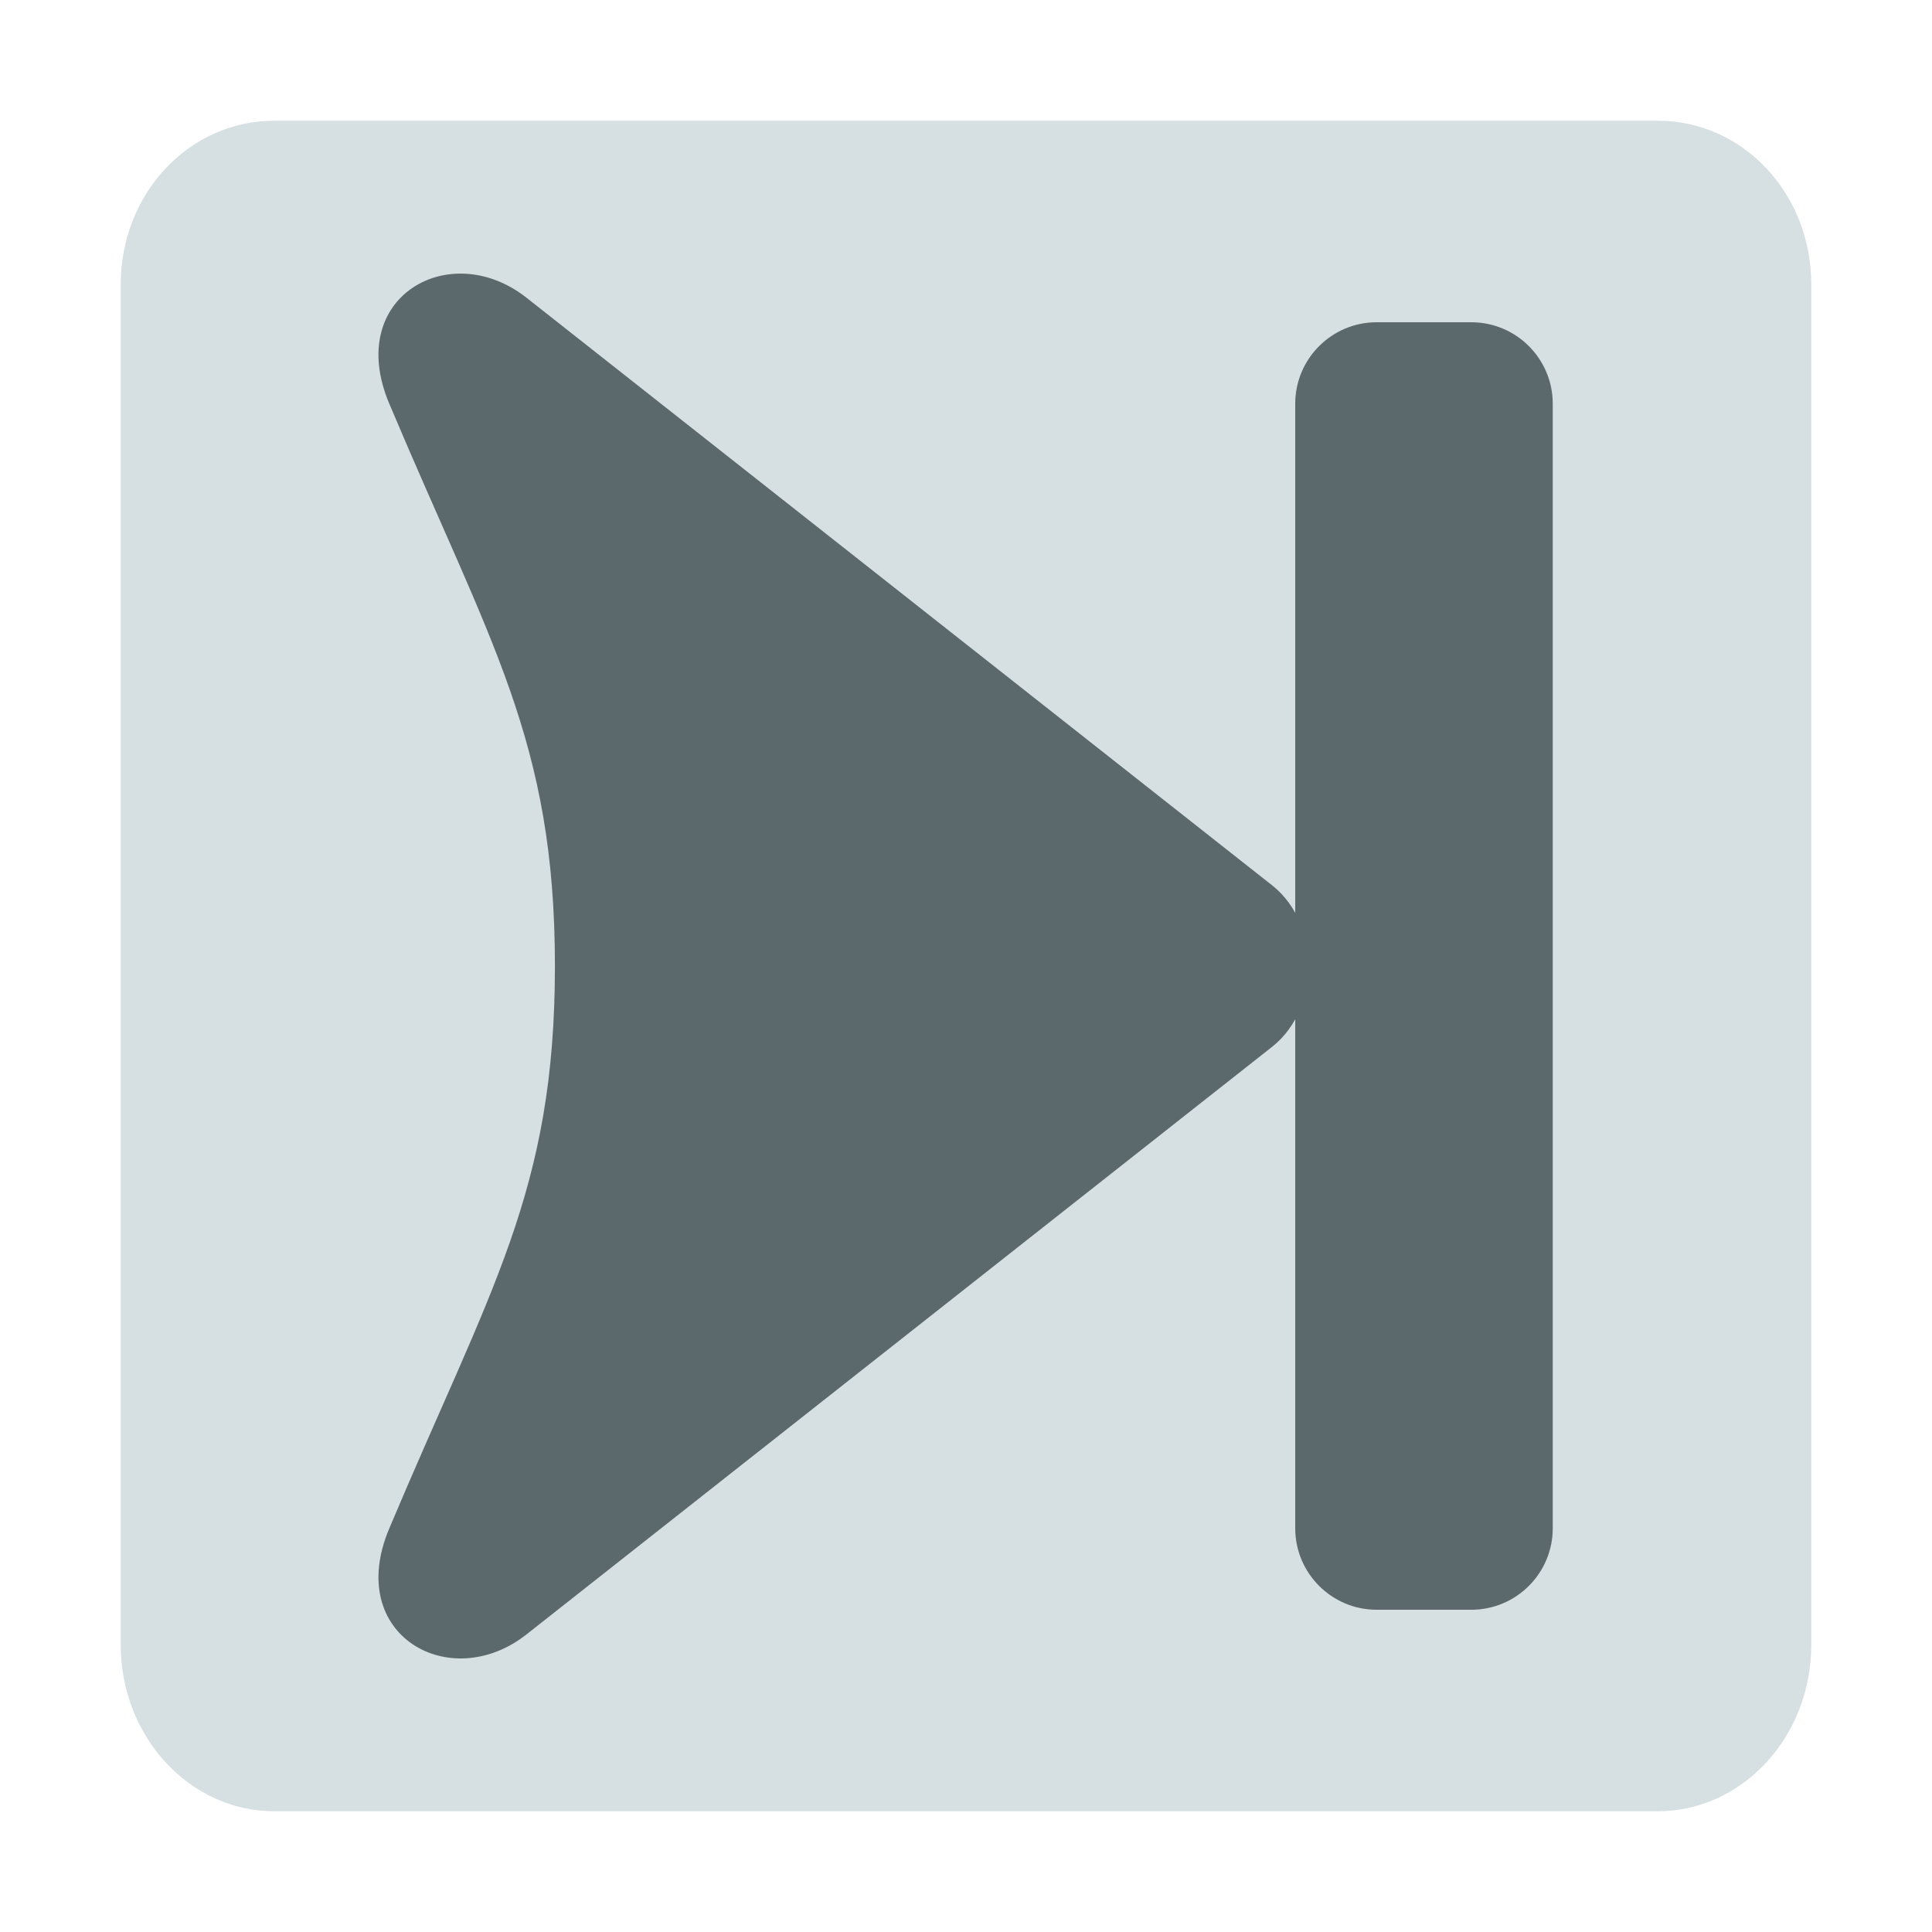
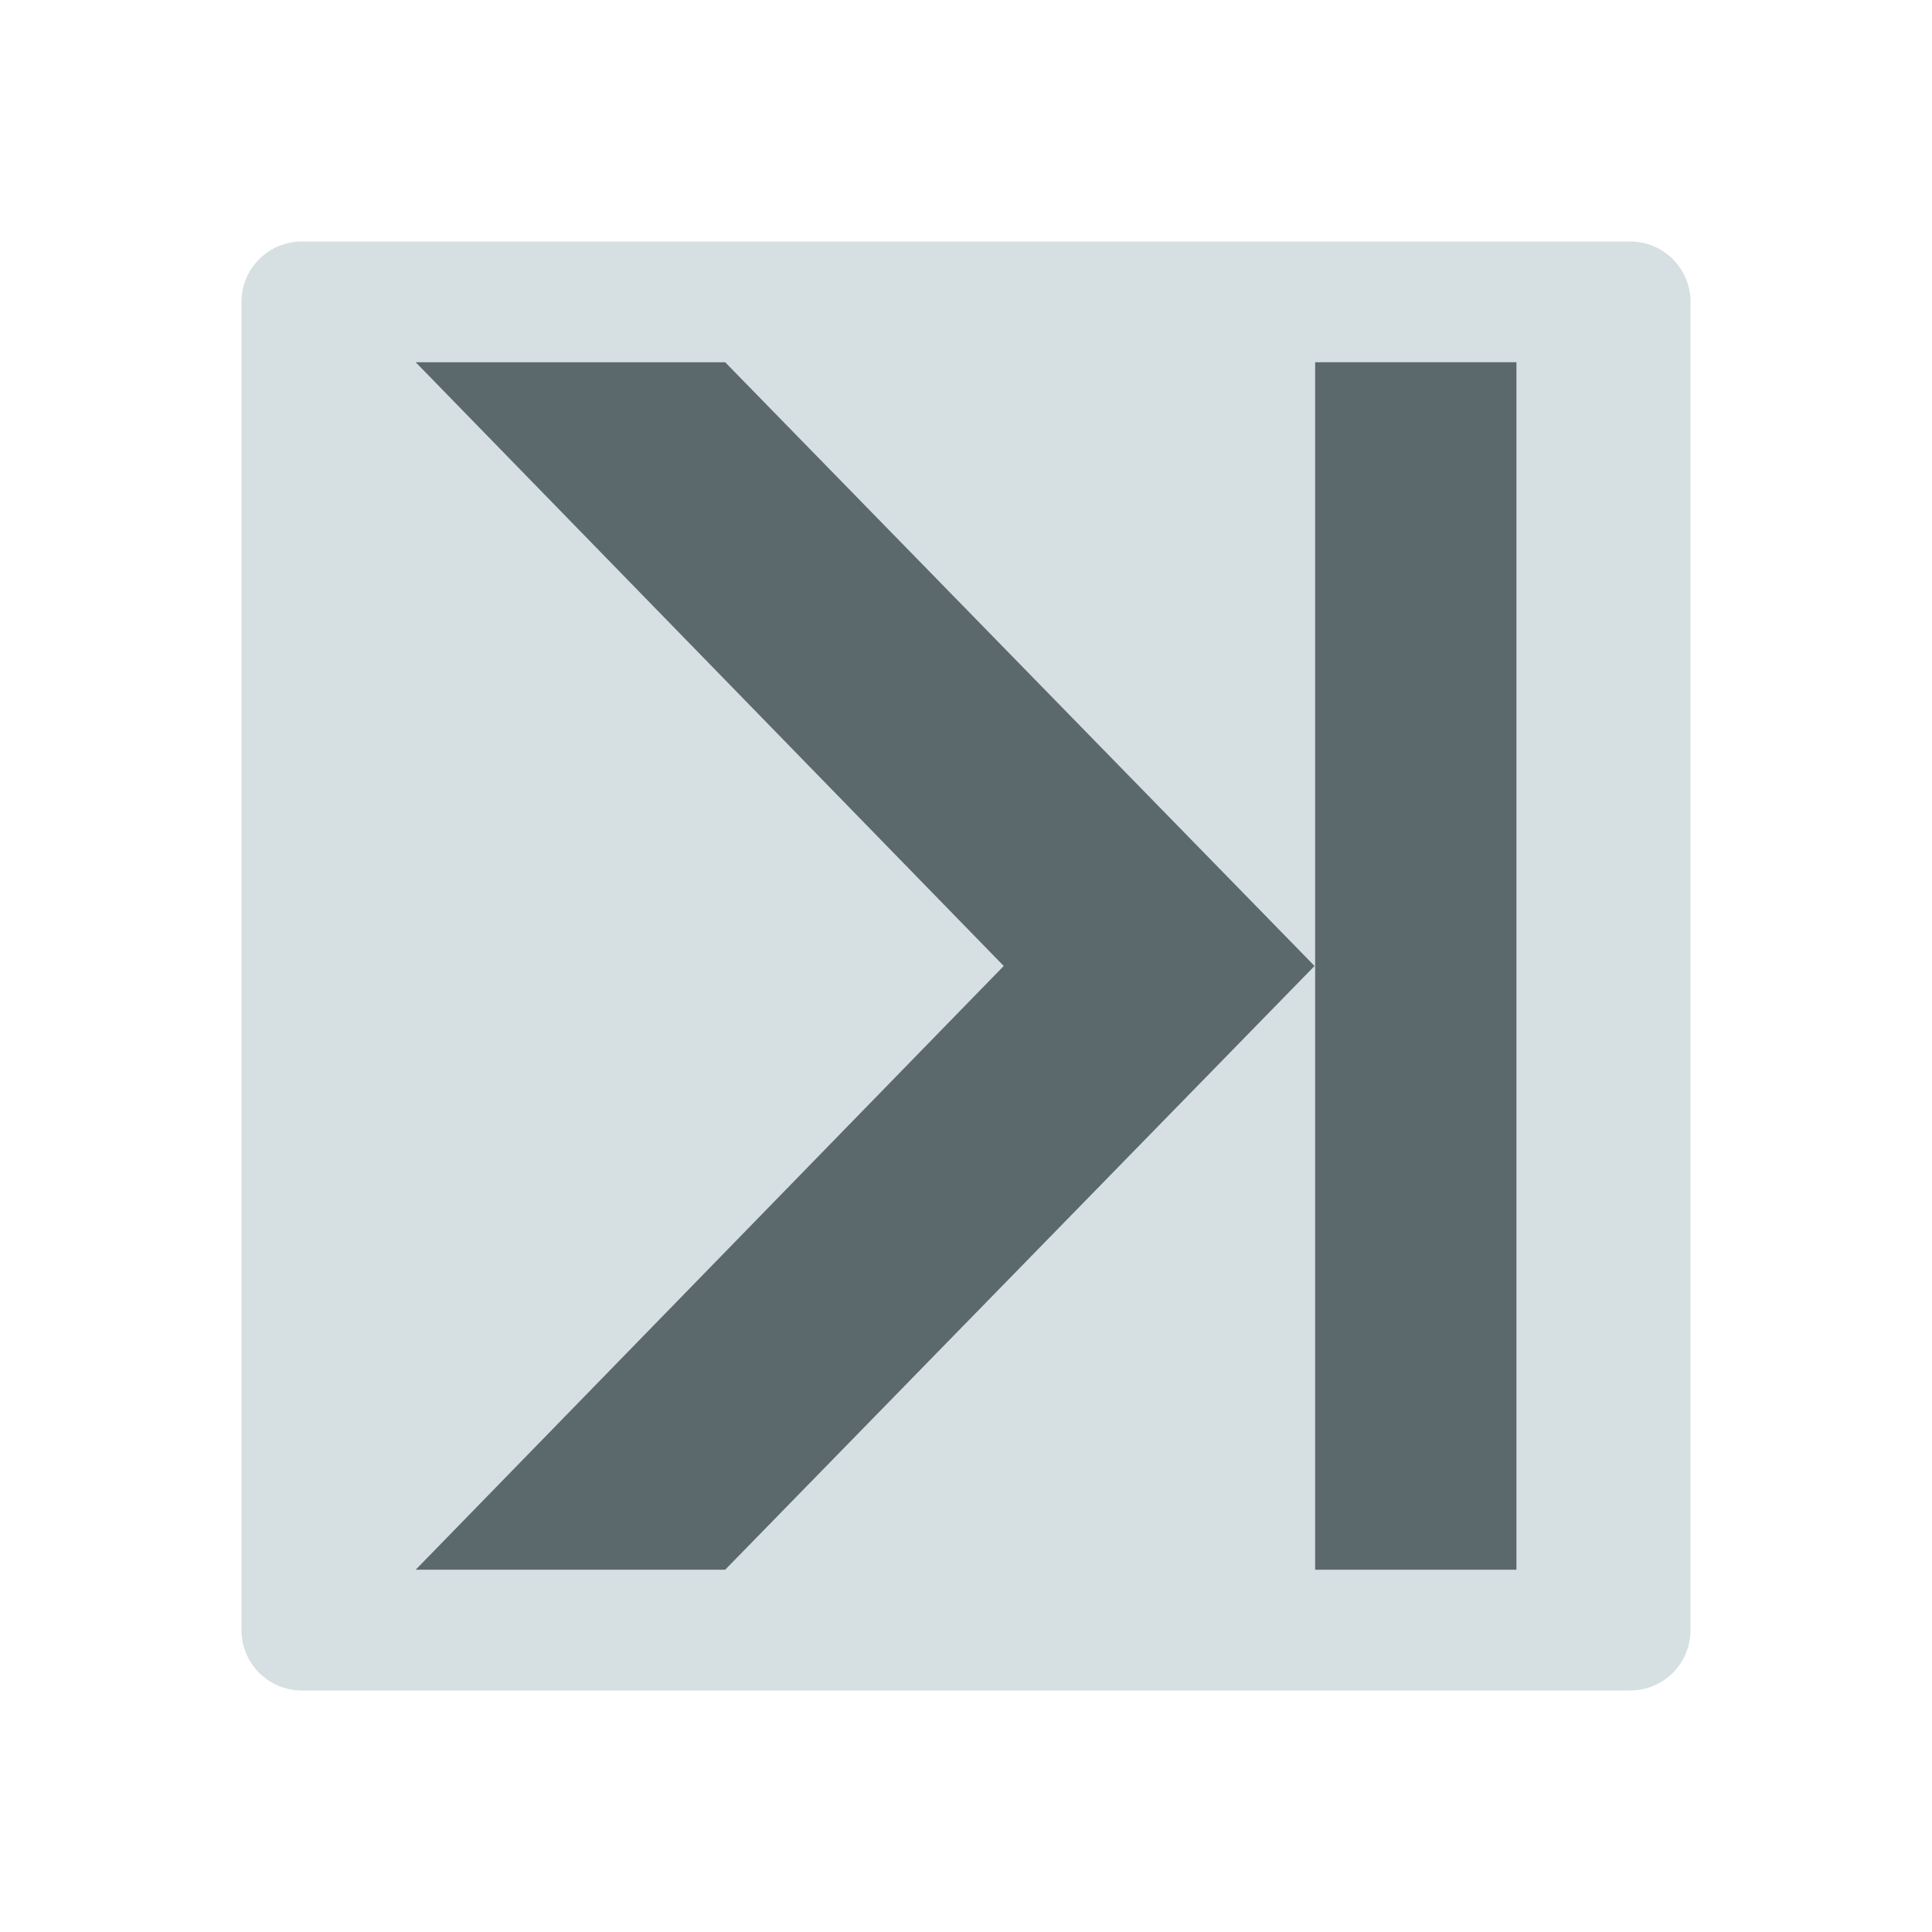
- <svg xmlns="http://www.w3.org/2000/svg" width="48" version="1.0" height="48" style="overflow:visible;enable-background:new 0 0.446 123 98">
-   <path style="fill:#d6dfe2;stroke:none" id="path4152" d="M 6.812,3 C 4.705,3 3,4.801 3,7.062 L 3,40.875 C 3,43.138 4.705,45 6.812,45 l 34.375,0 C 43.297,45 45,43.138 45,40.875 L 45,7.062 C 45,4.8 43.297,3 41.188,3 Z" />
-   <g style="stroke-width:2;stroke:#969696;stroke-opacity:0;fill:#5c696c" id="g4239" transform="matrix(-0.800135,0,0,0.800135,-4.217703,9.206364)">
-     <path id="path3939-3" d="m -17.356,1.023 c -3.147,7.471 -5.146,10.473 -5.146,17.468 0,6.995 1.999,9.993 5.146,17.467 1.396,3.315 -1.896,5.151 -4.261,3.287 l -23.18,-18.267 c -1.474,-1.197 -1.474,-3.778 0,-4.974 l 23.18,-18.267 c 2.375,-1.871 5.656,-0.027 4.261,3.287 z " />
-     <path id="path3328" d="m -48.019,38.478 c 1.396,0 2.53,-1.133 2.53,-2.53 v -14.898 -12.118 -7.902 c 0,-1.396 -1.133,-2.53 -2.53,-2.53 h -2.936 c -1.396,0 -2.53,1.133 -2.53,2.53 v 34.918 c 0,1.396 1.133,2.53 2.53,2.53 z " />
+ <svg xmlns="http://www.w3.org/2000/svg" version="1.1" viewBox="0 0 16 16">
+   <rect width="12" x="2" y="2" rx="0.5" height="12" ry="0.5" style="fill:#d6dfe2;fill-rule:evenodd;stroke:none;stroke-width:3.689" id="rect820" />
+   <g style="fill:#5c696c;stroke:none" id="g868" transform="translate(29.86644,-1.949153)">
+     <path style="color-interpolation-filters:linearRGB;stroke-width:.946" id="path829-3" d="m -23.861,4.949 h -2.563 l 4.87,5 -4.87,5 h 2.563 l 4.881,-5 z " />
+     <rect width="1.667" x="-18.975" y="4.949" height="10" style="fill-rule:evenodd;stroke-width:.789" id="rect837" />
  </g>
</svg>
